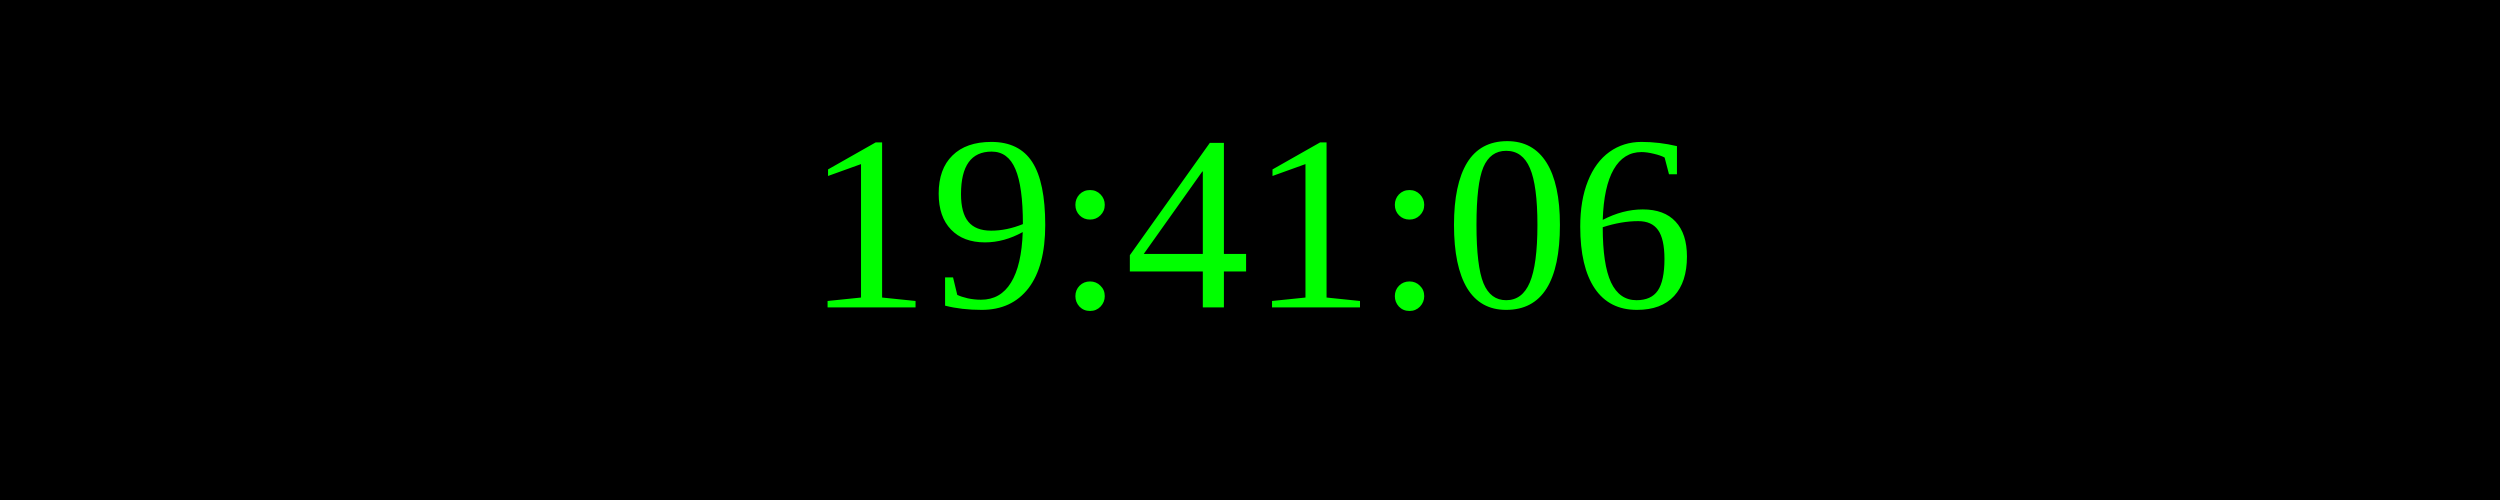
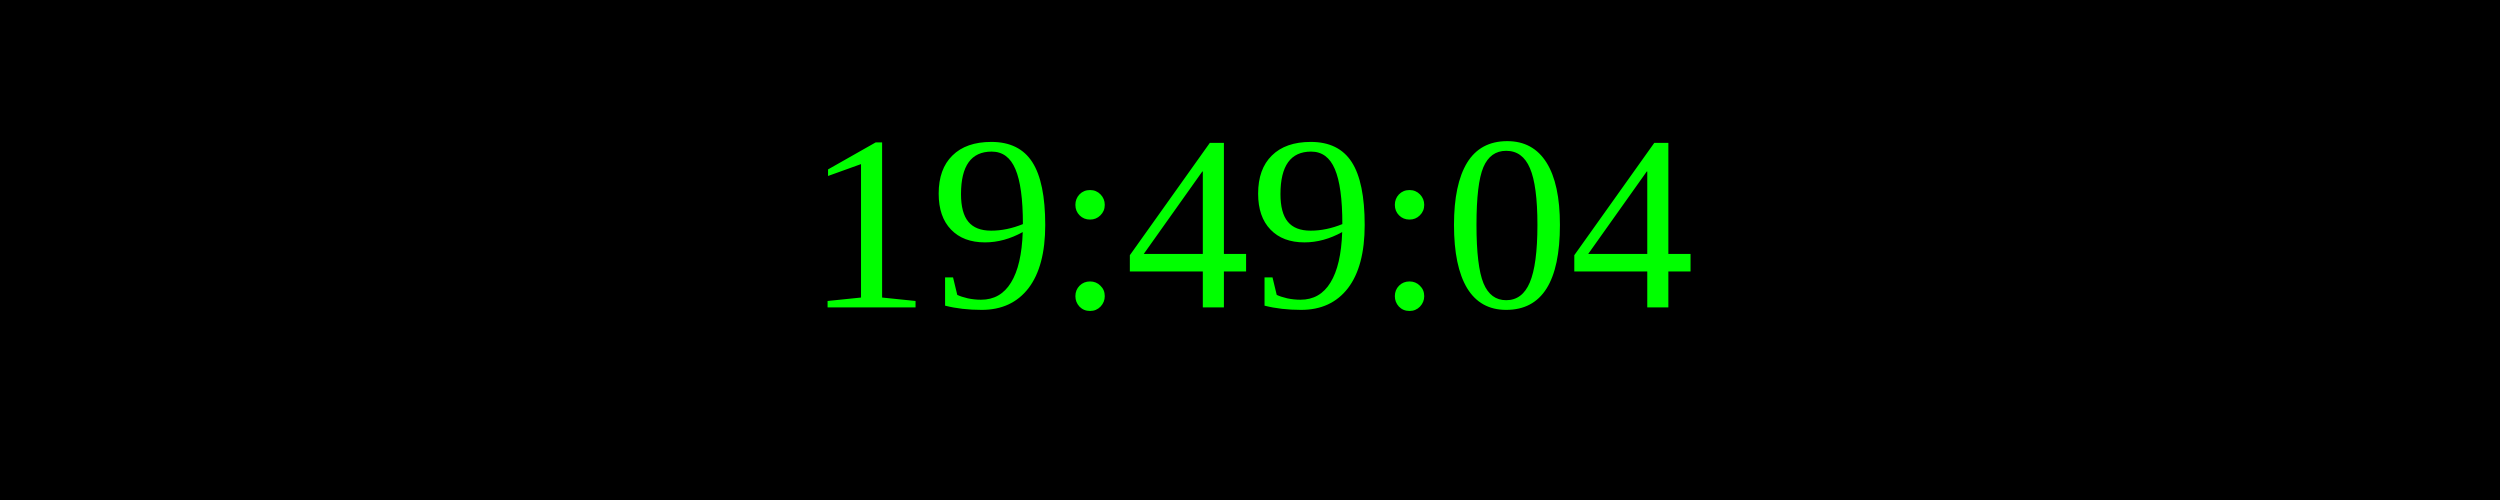
<svg xmlns="http://www.w3.org/2000/svg" width="250" height="50">
  <rect width="100%" height="100%" fill="black" />
  <text x="50%" y="50%" font-size="25" fill="lime" text-anchor="middle" dominant-baseline="middle">
- 19:41:06
+ 19:49:04
</text>
</svg>
